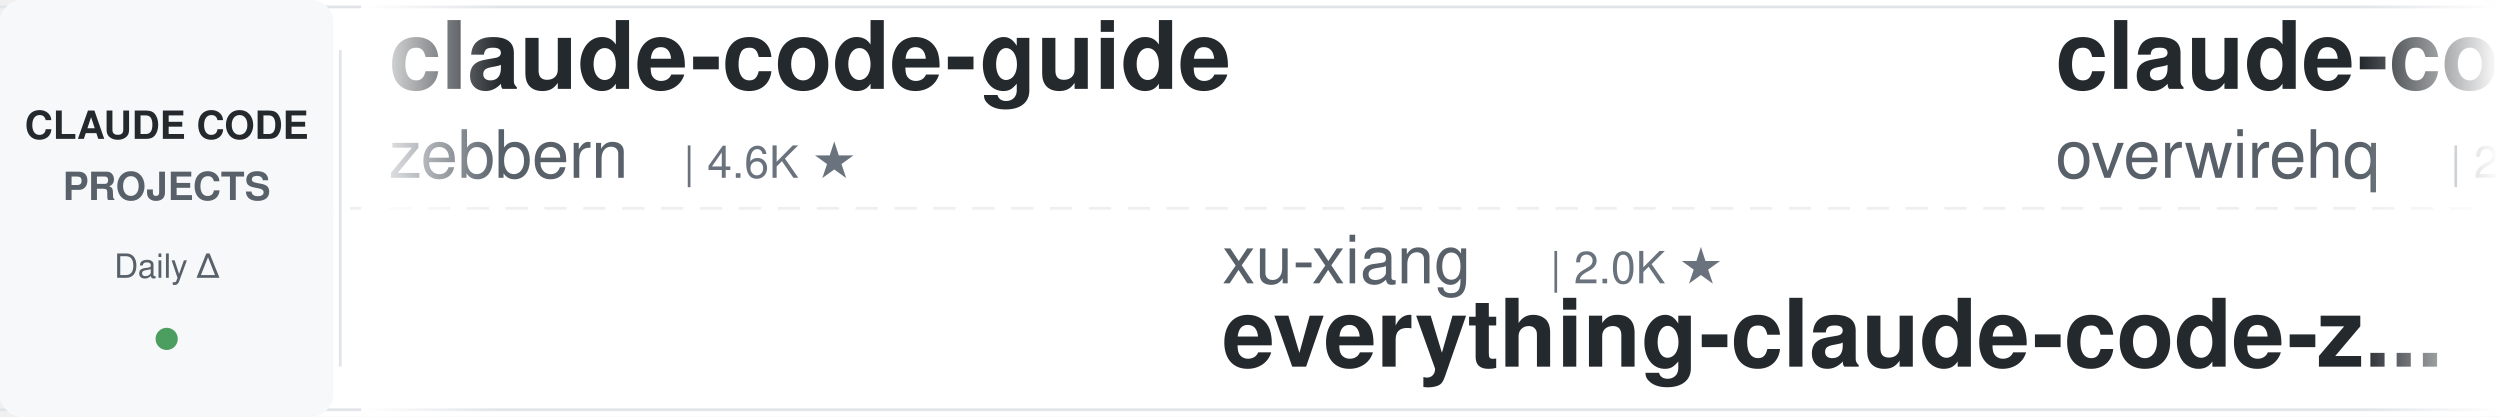
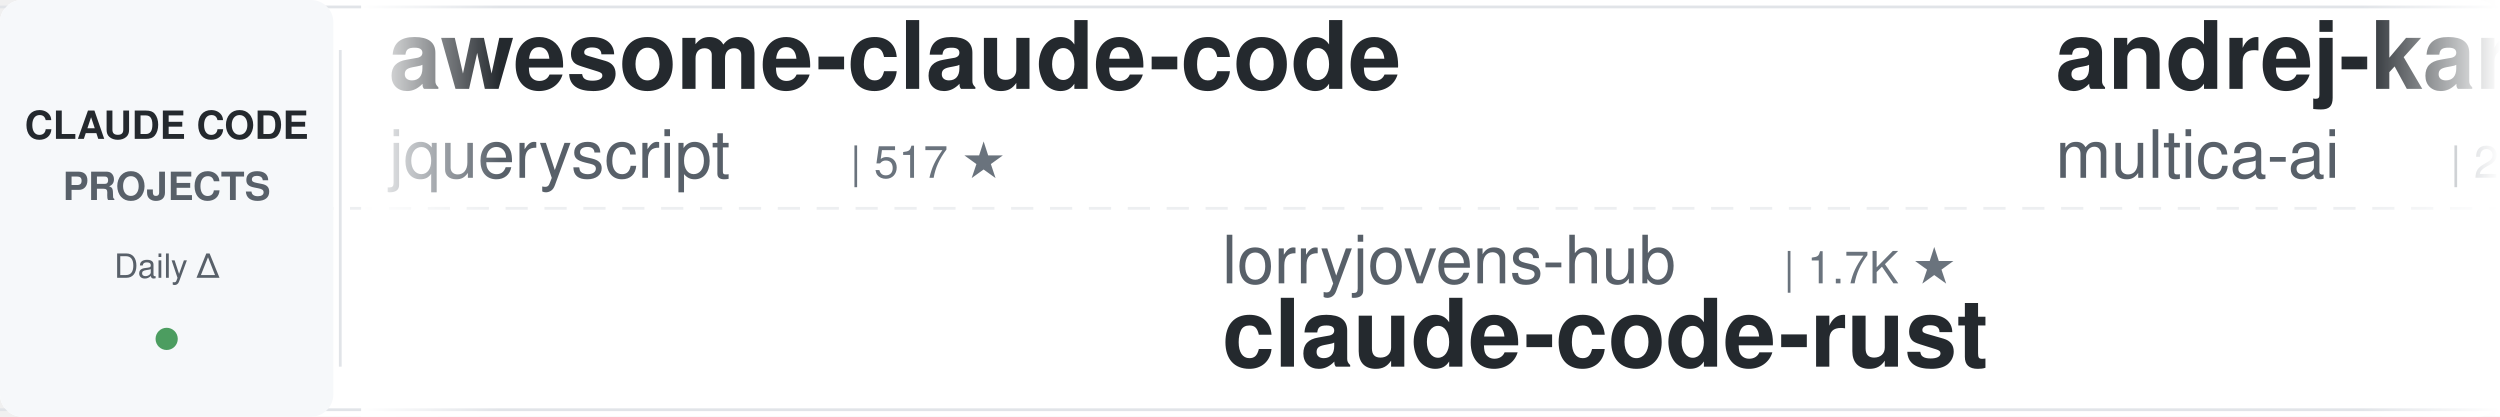
<svg xmlns="http://www.w3.org/2000/svg" width="900" height="150">
  <defs>
    <linearGradient id="leftFade" x1="0%" y1="0%" x2="100%" y2="0%">
      <stop offset="0%" style="stop-color:#ffffff;stop-opacity:1" />
      <stop offset="100%" style="stop-color:#ffffff;stop-opacity:0" />
    </linearGradient>
    <linearGradient id="rightFade" x1="0%" y1="0%" x2="100%" y2="0%">
      <stop offset="0%" style="stop-color:#ffffff;stop-opacity:0" />
      <stop offset="100%" style="stop-color:#ffffff;stop-opacity:1" />
    </linearGradient>
  </defs>
  <rect width="900" height="150" fill="#ffffff" rx="8" />
  <rect x="0" y="2" width="900" height="1" fill="#e1e4e8" />
  <rect x="0" y="147" width="900" height="1" fill="#e1e4e8" />
  <line x1="0" y1="75" x2="900" y2="75" stroke="#e1e4e8" stroke-width="1" stroke-dasharray="8 6" opacity="0.6" />
  <rect x="0" y="0" width="120" height="150" fill="#f6f8fa" rx="8" />
  <text x="60" y="50" font-family="-apple-system, BlinkMacSystemFont, 'Segoe UI', Helvetica, Arial, sans-serif" font-size="14" font-weight="600" fill="#24292e" text-anchor="middle">CLAUDE CODE</text>
  <text x="60" y="72" font-family="-apple-system, BlinkMacSystemFont, 'Segoe UI', Helvetica, Arial, sans-serif" font-size="14" font-weight="600" fill="#586069" text-anchor="middle">PROJECTS</text>
  <text x="60" y="100" font-family="-apple-system, BlinkMacSystemFont, 'Segoe UI', Helvetica, Arial, sans-serif" font-size="12" font-weight="500" fill="#586069" text-anchor="middle">Daily Δ</text>
  <circle cx="60" cy="122" r="4" fill="#22863a" opacity="0.8" />
  <rect x="122" y="18" width="1" height="114" fill="#e1e4e8" />
  <clipPath id="tickerClip">
    <rect x="130" y="0" width="770" height="150" />
  </clipPath>
  <g clip-path="url(#tickerClip)">
    <g id="tickerItems">
      <animateTransform attributeName="transform" attributeType="XML" type="translate" from="0 0" to="-3000 0" dur="54s" repeatCount="indefinite" />
      <g transform="translate(0, 0)">
-         <text x="140" y="32" font-family="-apple-system, BlinkMacSystemFont, 'Segoe UI', Helvetica, Arial, sans-serif" font-size="34" font-weight="600" fill="#24292e">claude-code-guide</text>
-         <text x="140" y="64" font-family="-apple-system, BlinkMacSystemFont, 'Segoe UI', Helvetica, Arial, sans-serif" font-size="24" font-weight="400" fill="#586069">zebbern</text>
-         <text x="246" y="64" font-family="-apple-system, BlinkMacSystemFont, 'Segoe UI', Helvetica, Arial, sans-serif" font-size="16" font-weight="500" fill="#6a737d">| 4.6K ★</text>
+         <text x="140" y="32" font-family="-apple-system, BlinkMacSystemFont, 'Segoe UI', Helvetica, Arial, sans-serif" font-size="34" font-weight="600" fill="#24292e">awesome-claude-code</text>
+         <text x="140" y="64" font-family="-apple-system, BlinkMacSystemFont, 'Segoe UI', Helvetica, Arial, sans-serif" font-size="24" font-weight="400" fill="#586069">jqueryscript</text>
+         <text x="306" y="64" font-family="-apple-system, BlinkMacSystemFont, 'Segoe UI', Helvetica, Arial, sans-serif" font-size="16" font-weight="500" fill="#6a737d">| 517 ★</text>
      </g>
      <g transform="translate(300, 0)">
-         <text x="140" y="102" font-family="-apple-system, BlinkMacSystemFont, 'Segoe UI', Helvetica, Arial, sans-serif" font-size="24" font-weight="400" fill="#586069">xu-xiang</text>
-         <text x="258" y="102" font-family="-apple-system, BlinkMacSystemFont, 'Segoe UI', Helvetica, Arial, sans-serif" font-size="16" font-weight="500" fill="#6a737d">| 2.0K ★</text>
-         <text x="140" y="132" font-family="-apple-system, BlinkMacSystemFont, 'Segoe UI', Helvetica, Arial, sans-serif" font-size="34" font-weight="600" fill="#24292e">everything-claude-code-z...</text>
+         <text x="140" y="102" font-family="-apple-system, BlinkMacSystemFont, 'Segoe UI', Helvetica, Arial, sans-serif" font-size="24" font-weight="400" fill="#586069">lorryjovens-hub</text>
+         <text x="342" y="102" font-family="-apple-system, BlinkMacSystemFont, 'Segoe UI', Helvetica, Arial, sans-serif" font-size="16" font-weight="500" fill="#6a737d">| 1.7K ★</text>
+         <text x="140" y="132" font-family="-apple-system, BlinkMacSystemFont, 'Segoe UI', Helvetica, Arial, sans-serif" font-size="34" font-weight="600" fill="#24292e">claude-code-rust</text>
      </g>
      <g transform="translate(600, 0)">
-         <text x="140" y="32" font-family="-apple-system, BlinkMacSystemFont, 'Segoe UI', Helvetica, Arial, sans-serif" font-size="34" font-weight="600" fill="#24292e">claude-code-telegram</text>
-         <text x="140" y="64" font-family="-apple-system, BlinkMacSystemFont, 'Segoe UI', Helvetica, Arial, sans-serif" font-size="24" font-weight="400" fill="#586069">overwirehq</text>
-         <text x="282" y="64" font-family="-apple-system, BlinkMacSystemFont, 'Segoe UI', Helvetica, Arial, sans-serif" font-size="16" font-weight="500" fill="#6a737d">| 2.8K ★</text>
+         <text x="140" y="32" font-family="-apple-system, BlinkMacSystemFont, 'Segoe UI', Helvetica, Arial, sans-serif" font-size="34" font-weight="600" fill="#24292e">andrej-karpathy-skills</text>
+         <text x="140" y="64" font-family="-apple-system, BlinkMacSystemFont, 'Segoe UI', Helvetica, Arial, sans-serif" font-size="24" font-weight="400" fill="#586069">multica-ai</text>
+         <text x="282" y="64" font-family="-apple-system, BlinkMacSystemFont, 'Segoe UI', Helvetica, Arial, sans-serif" font-size="16" font-weight="500" fill="#6a737d">| 215.6K ★</text>
      </g>
      <g transform="translate(900, 0)">
-         <text x="140" y="102" font-family="-apple-system, BlinkMacSystemFont, 'Segoe UI', Helvetica, Arial, sans-serif" font-size="24" font-weight="400" fill="#586069">Yuyz0112</text>
-         <text x="258" y="102" font-family="-apple-system, BlinkMacSystemFont, 'Segoe UI', Helvetica, Arial, sans-serif" font-size="16" font-weight="500" fill="#6a737d">| 2.4K ★</text>
-         <text x="140" y="132" font-family="-apple-system, BlinkMacSystemFont, 'Segoe UI', Helvetica, Arial, sans-serif" font-size="34" font-weight="600" fill="#24292e">claude-code-reverse</text>
+         <text x="140" y="102" font-family="-apple-system, BlinkMacSystemFont, 'Segoe UI', Helvetica, Arial, sans-serif" font-size="24" font-weight="400" fill="#586069">Yeachan-Heo</text>
+         <text x="294" y="102" font-family="-apple-system, BlinkMacSystemFont, 'Segoe UI', Helvetica, Arial, sans-serif" font-size="16" font-weight="500" fill="#6a737d">| 39.4K ★</text>
+         <text x="140" y="132" font-family="-apple-system, BlinkMacSystemFont, 'Segoe UI', Helvetica, Arial, sans-serif" font-size="34" font-weight="600" fill="#24292e">oh-my-claudecode</text>
      </g>
      <g transform="translate(1200, 0)">
-         <text x="140" y="32" font-family="-apple-system, BlinkMacSystemFont, 'Segoe UI', Helvetica, Arial, sans-serif" font-size="34" font-weight="600" fill="#24292e">claude-code-from-source</text>
-         <text x="140" y="64" font-family="-apple-system, BlinkMacSystemFont, 'Segoe UI', Helvetica, Arial, sans-serif" font-size="24" font-weight="400" fill="#586069">alejandrobalderas</text>
-         <text x="366" y="64" font-family="-apple-system, BlinkMacSystemFont, 'Segoe UI', Helvetica, Arial, sans-serif" font-size="16" font-weight="500" fill="#6a737d">| 2.9K ★</text>
+         <text x="140" y="32" font-family="-apple-system, BlinkMacSystemFont, 'Segoe UI', Helvetica, Arial, sans-serif" font-size="34" font-weight="600" fill="#24292e">claude-code-ultimate-gui...</text>
+         <text x="140" y="64" font-family="-apple-system, BlinkMacSystemFont, 'Segoe UI', Helvetica, Arial, sans-serif" font-size="24" font-weight="400" fill="#586069">FlorianBruniaux</text>
+         <text x="342" y="64" font-family="-apple-system, BlinkMacSystemFont, 'Segoe UI', Helvetica, Arial, sans-serif" font-size="16" font-weight="500" fill="#6a737d">| 6.1K ★</text>
      </g>
      <g transform="translate(1500, 0)">
-         <text x="140" y="102" font-family="-apple-system, BlinkMacSystemFont, 'Segoe UI', Helvetica, Arial, sans-serif" font-size="24" font-weight="400" fill="#586069">farion1231</text>
-         <text x="282" y="102" font-family="-apple-system, BlinkMacSystemFont, 'Segoe UI', Helvetica, Arial, sans-serif" font-size="16" font-weight="500" fill="#6a737d">| 137.7K ★</text>
-         <text x="140" y="132" font-family="-apple-system, BlinkMacSystemFont, 'Segoe UI', Helvetica, Arial, sans-serif" font-size="34" font-weight="600" fill="#24292e">cc-switch</text>
+         <text x="140" y="102" font-family="-apple-system, BlinkMacSystemFont, 'Segoe UI', Helvetica, Arial, sans-serif" font-size="24" font-weight="400" fill="#586069">AprilNEA</text>
+         <text x="258" y="102" font-family="-apple-system, BlinkMacSystemFont, 'Segoe UI', Helvetica, Arial, sans-serif" font-size="16" font-weight="500" fill="#6a737d">| 391 ★</text>
+         <text x="140" y="132" font-family="-apple-system, BlinkMacSystemFont, 'Segoe UI', Helvetica, Arial, sans-serif" font-size="34" font-weight="600" fill="#24292e">claude-code-source</text>
      </g>
      <g transform="translate(1800, 0)">
-         <text x="140" y="32" font-family="-apple-system, BlinkMacSystemFont, 'Segoe UI', Helvetica, Arial, sans-serif" font-size="34" font-weight="600" fill="#24292e">claude-code-hooks-master...</text>
-         <text x="140" y="64" font-family="-apple-system, BlinkMacSystemFont, 'Segoe UI', Helvetica, Arial, sans-serif" font-size="24" font-weight="400" fill="#586069">disler</text>
-         <text x="234" y="64" font-family="-apple-system, BlinkMacSystemFont, 'Segoe UI', Helvetica, Arial, sans-serif" font-size="16" font-weight="500" fill="#6a737d">| 3.9K ★</text>
+         <text x="140" y="32" font-family="-apple-system, BlinkMacSystemFont, 'Segoe UI', Helvetica, Arial, sans-serif" font-size="34" font-weight="600" fill="#24292e">claude-code-video-toolki...</text>
+         <text x="140" y="64" font-family="-apple-system, BlinkMacSystemFont, 'Segoe UI', Helvetica, Arial, sans-serif" font-size="24" font-weight="400" fill="#586069">digitalsamba</text>
+         <text x="306" y="64" font-family="-apple-system, BlinkMacSystemFont, 'Segoe UI', Helvetica, Arial, sans-serif" font-size="16" font-weight="500" fill="#6a737d">| 2.1K ★</text>
      </g>
      <g transform="translate(2100, 0)">
-         <text x="140" y="102" font-family="-apple-system, BlinkMacSystemFont, 'Segoe UI', Helvetica, Arial, sans-serif" font-size="24" font-weight="400" fill="#586069">kodu-ai</text>
-         <text x="246" y="102" font-family="-apple-system, BlinkMacSystemFont, 'Segoe UI', Helvetica, Arial, sans-serif" font-size="16" font-weight="500" fill="#6a737d">| 5.2K ★</text>
-         <text x="140" y="132" font-family="-apple-system, BlinkMacSystemFont, 'Segoe UI', Helvetica, Arial, sans-serif" font-size="34" font-weight="600" fill="#24292e">claude-coder</text>
+         <text x="140" y="102" font-family="-apple-system, BlinkMacSystemFont, 'Segoe UI', Helvetica, Arial, sans-serif" font-size="24" font-weight="400" fill="#586069">huangjia2019</text>
+         <text x="306" y="102" font-family="-apple-system, BlinkMacSystemFont, 'Segoe UI', Helvetica, Arial, sans-serif" font-size="16" font-weight="500" fill="#6a737d">| 1.1K ★</text>
+         <text x="140" y="132" font-family="-apple-system, BlinkMacSystemFont, 'Segoe UI', Helvetica, Arial, sans-serif" font-size="34" font-weight="600" fill="#24292e">claude-code-engineering</text>
      </g>
      <g transform="translate(2400, 0)">
-         <text x="140" y="32" font-family="-apple-system, BlinkMacSystemFont, 'Segoe UI', Helvetica, Arial, sans-serif" font-size="34" font-weight="600" fill="#24292e">ClaudeCode-Portable</text>
-         <text x="140" y="64" font-family="-apple-system, BlinkMacSystemFont, 'Segoe UI', Helvetica, Arial, sans-serif" font-size="24" font-weight="400" fill="#586069">techjarves</text>
-         <text x="282" y="64" font-family="-apple-system, BlinkMacSystemFont, 'Segoe UI', Helvetica, Arial, sans-serif" font-size="16" font-weight="500" fill="#6a737d">| 1.5K ★</text>
+         <text x="140" y="32" font-family="-apple-system, BlinkMacSystemFont, 'Segoe UI', Helvetica, Arial, sans-serif" font-size="34" font-weight="600" fill="#24292e">claude-code-action</text>
+         <text x="140" y="64" font-family="-apple-system, BlinkMacSystemFont, 'Segoe UI', Helvetica, Arial, sans-serif" font-size="24" font-weight="400" fill="#586069">anthropics</text>
+         <text x="282" y="64" font-family="-apple-system, BlinkMacSystemFont, 'Segoe UI', Helvetica, Arial, sans-serif" font-size="16" font-weight="500" fill="#6a737d">| 9.2K ★</text>
      </g>
      <g transform="translate(2700, 0)">
-         <text x="140" y="102" font-family="-apple-system, BlinkMacSystemFont, 'Segoe UI', Helvetica, Arial, sans-serif" font-size="24" font-weight="400" fill="#586069">anthropics</text>
-         <text x="282" y="102" font-family="-apple-system, BlinkMacSystemFont, 'Segoe UI', Helvetica, Arial, sans-serif" font-size="16" font-weight="500" fill="#6a737d">| 6.3K ★</text>
-         <text x="140" y="132" font-family="-apple-system, BlinkMacSystemFont, 'Segoe UI', Helvetica, Arial, sans-serif" font-size="34" font-weight="600" fill="#24292e">claude-code-security-rev...</text>
+         <text x="140" y="102" font-family="-apple-system, BlinkMacSystemFont, 'Segoe UI', Helvetica, Arial, sans-serif" font-size="24" font-weight="400" fill="#586069">shanraisshan</text>
+         <text x="306" y="102" font-family="-apple-system, BlinkMacSystemFont, 'Segoe UI', Helvetica, Arial, sans-serif" font-size="16" font-weight="500" fill="#6a737d">| 66.5K ★</text>
+         <text x="140" y="132" font-family="-apple-system, BlinkMacSystemFont, 'Segoe UI', Helvetica, Arial, sans-serif" font-size="34" font-weight="600" fill="#24292e">claude-code-best-practic...</text>
      </g>
      <g transform="translate(3000, 0)">
-         <text x="140" y="32" font-family="-apple-system, BlinkMacSystemFont, 'Segoe UI', Helvetica, Arial, sans-serif" font-size="34" font-weight="600" fill="#24292e">claude-code-guide</text>
-         <text x="140" y="64" font-family="-apple-system, BlinkMacSystemFont, 'Segoe UI', Helvetica, Arial, sans-serif" font-size="24" font-weight="400" fill="#586069">zebbern</text>
-         <text x="246" y="64" font-family="-apple-system, BlinkMacSystemFont, 'Segoe UI', Helvetica, Arial, sans-serif" font-size="16" font-weight="500" fill="#6a737d">| 4.6K ★</text>
+         <text x="140" y="32" font-family="-apple-system, BlinkMacSystemFont, 'Segoe UI', Helvetica, Arial, sans-serif" font-size="34" font-weight="600" fill="#24292e">awesome-claude-code</text>
+         <text x="140" y="64" font-family="-apple-system, BlinkMacSystemFont, 'Segoe UI', Helvetica, Arial, sans-serif" font-size="24" font-weight="400" fill="#586069">jqueryscript</text>
+         <text x="306" y="64" font-family="-apple-system, BlinkMacSystemFont, 'Segoe UI', Helvetica, Arial, sans-serif" font-size="16" font-weight="500" fill="#6a737d">| 517 ★</text>
      </g>
      <g transform="translate(3300, 0)">
-         <text x="140" y="102" font-family="-apple-system, BlinkMacSystemFont, 'Segoe UI', Helvetica, Arial, sans-serif" font-size="24" font-weight="400" fill="#586069">xu-xiang</text>
-         <text x="258" y="102" font-family="-apple-system, BlinkMacSystemFont, 'Segoe UI', Helvetica, Arial, sans-serif" font-size="16" font-weight="500" fill="#6a737d">| 2.0K ★</text>
-         <text x="140" y="132" font-family="-apple-system, BlinkMacSystemFont, 'Segoe UI', Helvetica, Arial, sans-serif" font-size="34" font-weight="600" fill="#24292e">everything-claude-code-z...</text>
+         <text x="140" y="102" font-family="-apple-system, BlinkMacSystemFont, 'Segoe UI', Helvetica, Arial, sans-serif" font-size="24" font-weight="400" fill="#586069">lorryjovens-hub</text>
+         <text x="342" y="102" font-family="-apple-system, BlinkMacSystemFont, 'Segoe UI', Helvetica, Arial, sans-serif" font-size="16" font-weight="500" fill="#6a737d">| 1.7K ★</text>
+         <text x="140" y="132" font-family="-apple-system, BlinkMacSystemFont, 'Segoe UI', Helvetica, Arial, sans-serif" font-size="34" font-weight="600" fill="#24292e">claude-code-rust</text>
      </g>
      <g transform="translate(3600, 0)">
-         <text x="140" y="32" font-family="-apple-system, BlinkMacSystemFont, 'Segoe UI', Helvetica, Arial, sans-serif" font-size="34" font-weight="600" fill="#24292e">claude-code-telegram</text>
-         <text x="140" y="64" font-family="-apple-system, BlinkMacSystemFont, 'Segoe UI', Helvetica, Arial, sans-serif" font-size="24" font-weight="400" fill="#586069">overwirehq</text>
-         <text x="282" y="64" font-family="-apple-system, BlinkMacSystemFont, 'Segoe UI', Helvetica, Arial, sans-serif" font-size="16" font-weight="500" fill="#6a737d">| 2.8K ★</text>
+         <text x="140" y="32" font-family="-apple-system, BlinkMacSystemFont, 'Segoe UI', Helvetica, Arial, sans-serif" font-size="34" font-weight="600" fill="#24292e">andrej-karpathy-skills</text>
+         <text x="140" y="64" font-family="-apple-system, BlinkMacSystemFont, 'Segoe UI', Helvetica, Arial, sans-serif" font-size="24" font-weight="400" fill="#586069">multica-ai</text>
+         <text x="282" y="64" font-family="-apple-system, BlinkMacSystemFont, 'Segoe UI', Helvetica, Arial, sans-serif" font-size="16" font-weight="500" fill="#6a737d">| 215.6K ★</text>
      </g>
      <g transform="translate(3900, 0)">
-         <text x="140" y="102" font-family="-apple-system, BlinkMacSystemFont, 'Segoe UI', Helvetica, Arial, sans-serif" font-size="24" font-weight="400" fill="#586069">Yuyz0112</text>
-         <text x="258" y="102" font-family="-apple-system, BlinkMacSystemFont, 'Segoe UI', Helvetica, Arial, sans-serif" font-size="16" font-weight="500" fill="#6a737d">| 2.4K ★</text>
-         <text x="140" y="132" font-family="-apple-system, BlinkMacSystemFont, 'Segoe UI', Helvetica, Arial, sans-serif" font-size="34" font-weight="600" fill="#24292e">claude-code-reverse</text>
+         <text x="140" y="102" font-family="-apple-system, BlinkMacSystemFont, 'Segoe UI', Helvetica, Arial, sans-serif" font-size="24" font-weight="400" fill="#586069">Yeachan-Heo</text>
+         <text x="294" y="102" font-family="-apple-system, BlinkMacSystemFont, 'Segoe UI', Helvetica, Arial, sans-serif" font-size="16" font-weight="500" fill="#6a737d">| 39.4K ★</text>
+         <text x="140" y="132" font-family="-apple-system, BlinkMacSystemFont, 'Segoe UI', Helvetica, Arial, sans-serif" font-size="34" font-weight="600" fill="#24292e">oh-my-claudecode</text>
      </g>
    </g>
  </g>
  <rect x="130" y="0" width="50" height="150" fill="url(#leftFade)" />
  <rect x="850" y="0" width="50" height="150" fill="url(#rightFade)" />
</svg>
